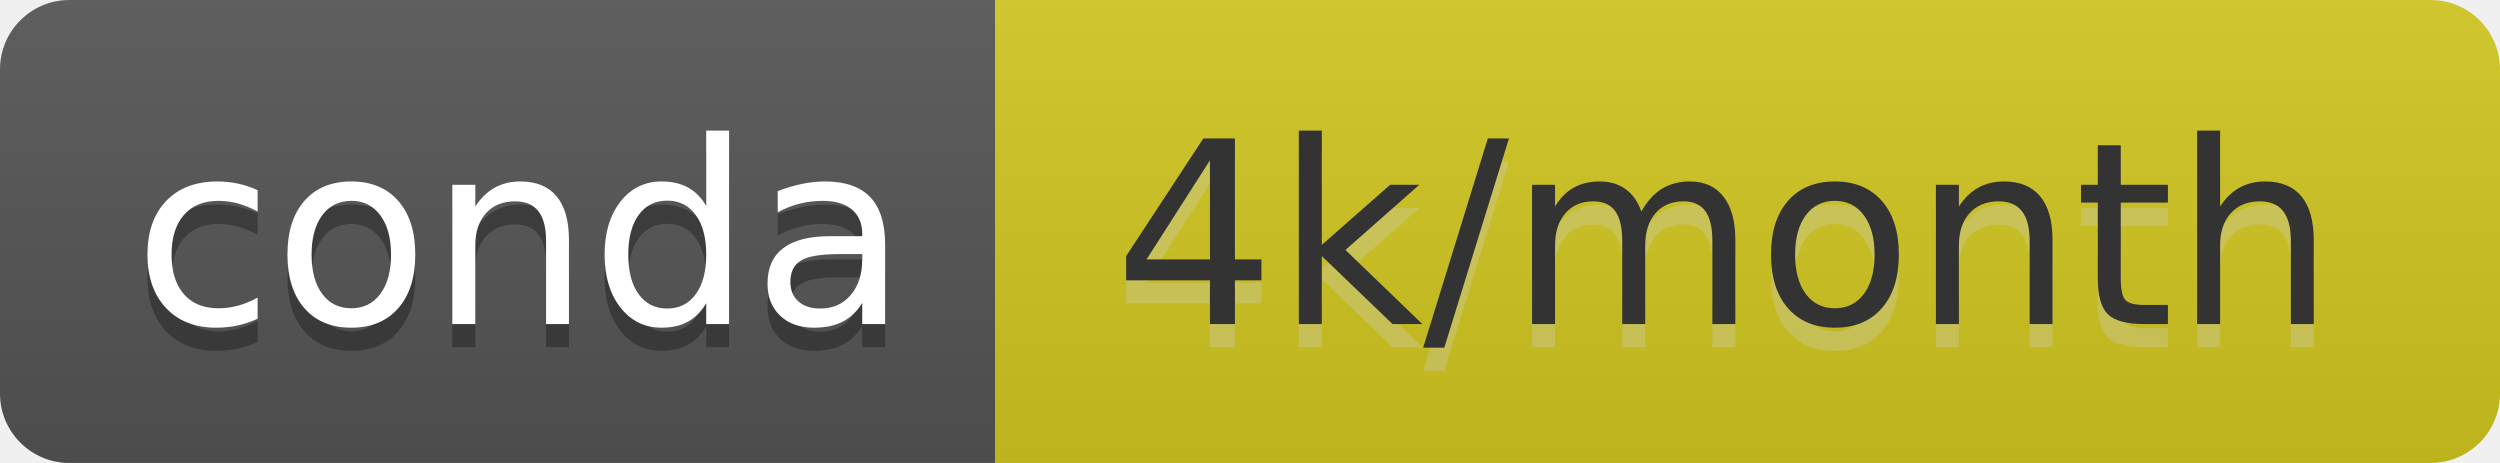
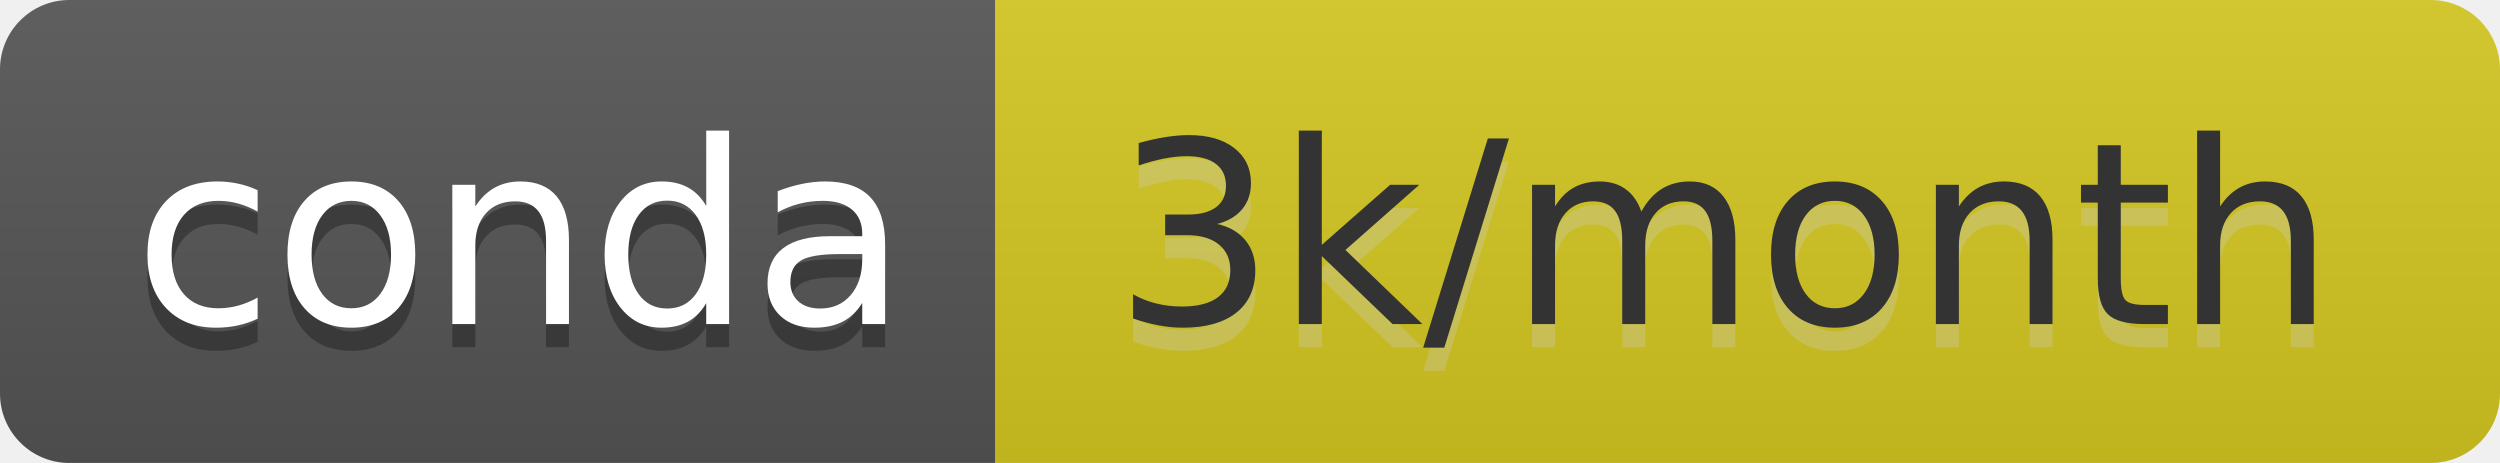
- <svg xmlns="http://www.w3.org/2000/svg" width="108" height="20" role="img" aria-label="conda: 4k/month">
+ <svg xmlns="http://www.w3.org/2000/svg" width="108" height="20" role="img" aria-label="conda: 3k/month">
  <linearGradient id="s" x2="0" y2="100%">
    <stop offset="0" stop-color="#bbb" stop-opacity=".1" />
    <stop offset="1" stop-opacity=".1" />
  </linearGradient>
  <clipPath id="r">
    <rect width="108" height="20" rx="3" fill="#fff" />
  </clipPath>
  <g clip-path="url(#r)">
    <rect width="43" height="20" fill="#555" />
-     <rect x="43" width="65" height="20" fill="#d3c820" />
+     <rect x="43" width="65" height="20" fill="#d5c820" />
    <rect width="108" height="20" fill="url(#s)" />
  </g>
  <g fill="#fff" text-anchor="middle" font-family="Verdana,Geneva,DejaVu Sans,sans-serif" text-rendering="geometricPrecision" font-size="110">
    <text aria-hidden="true" x="225" y="150" fill="#010101" fill-opacity=".3" transform="scale(.1)" textLength="330">conda</text>
    <text x="225" y="140" transform="scale(.1)" fill="#fff" textLength="330">conda</text>
-     <text aria-hidden="true" x="745" y="150" fill="#ccc" fill-opacity=".3" transform="scale(.1)" textLength="550">4k/month</text>
-     <text x="745" y="140" transform="scale(.1)" fill="#333" textLength="550">4k/month</text>
+     <text aria-hidden="true" x="745" y="150" fill="#ccc" fill-opacity=".3" transform="scale(.1)" textLength="550">3k/month</text>
+     <text x="745" y="140" transform="scale(.1)" fill="#333" textLength="550">3k/month</text>
  </g>
</svg>
